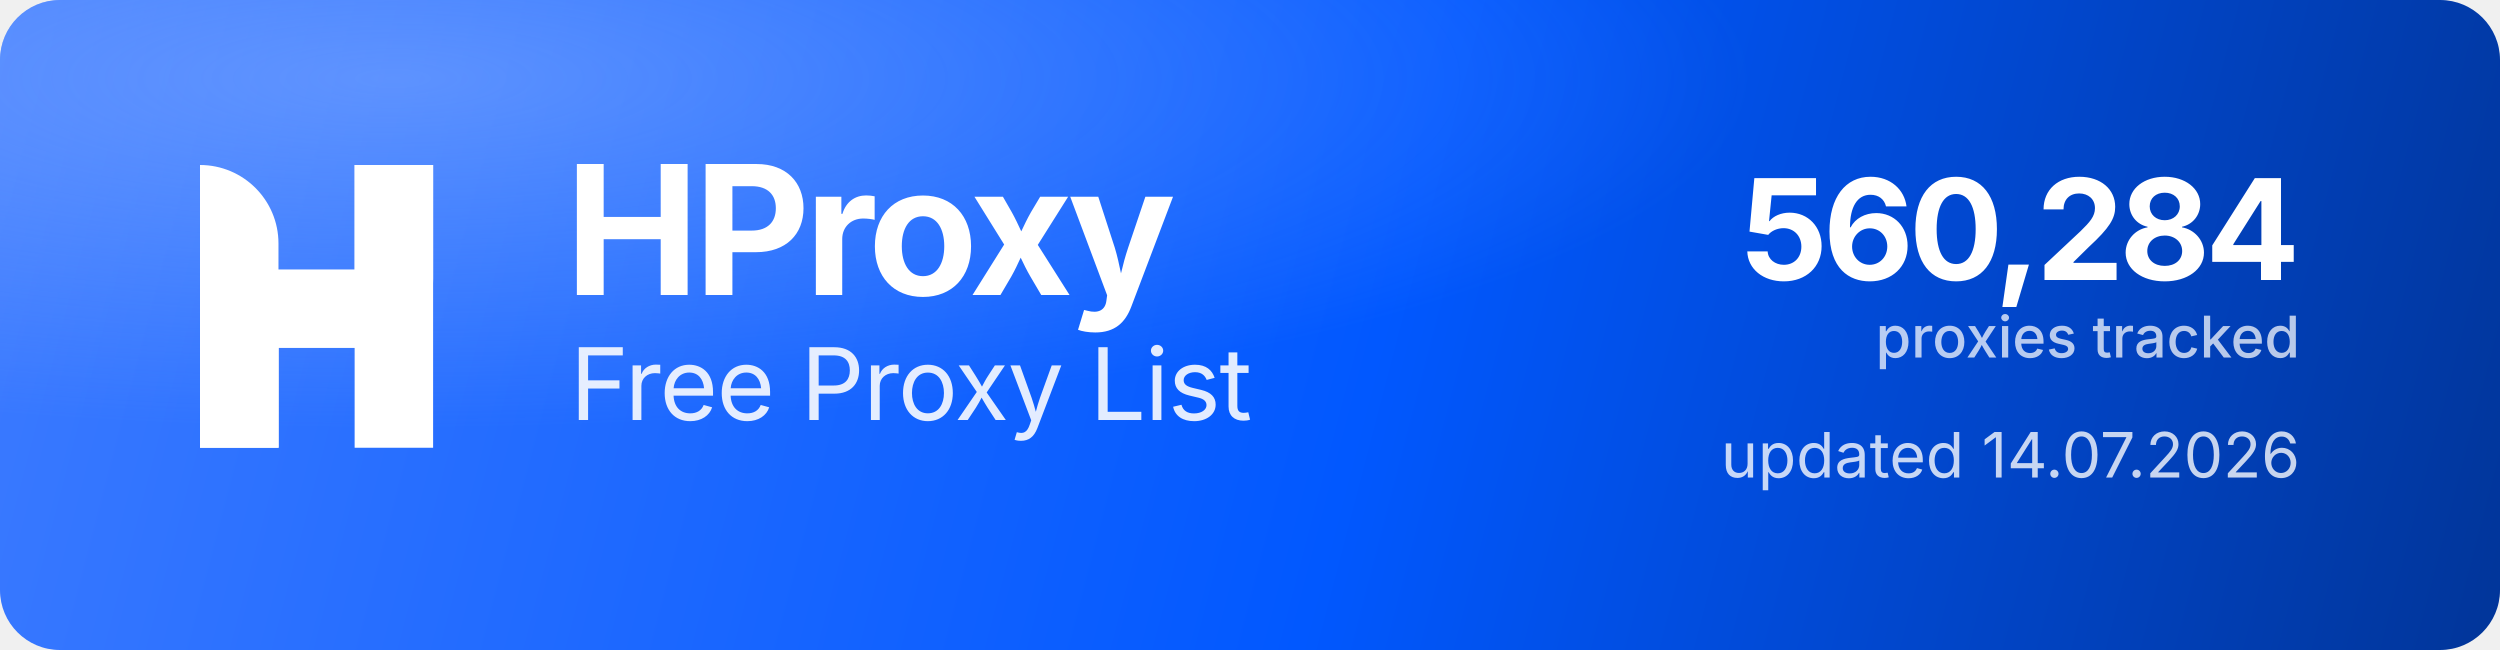
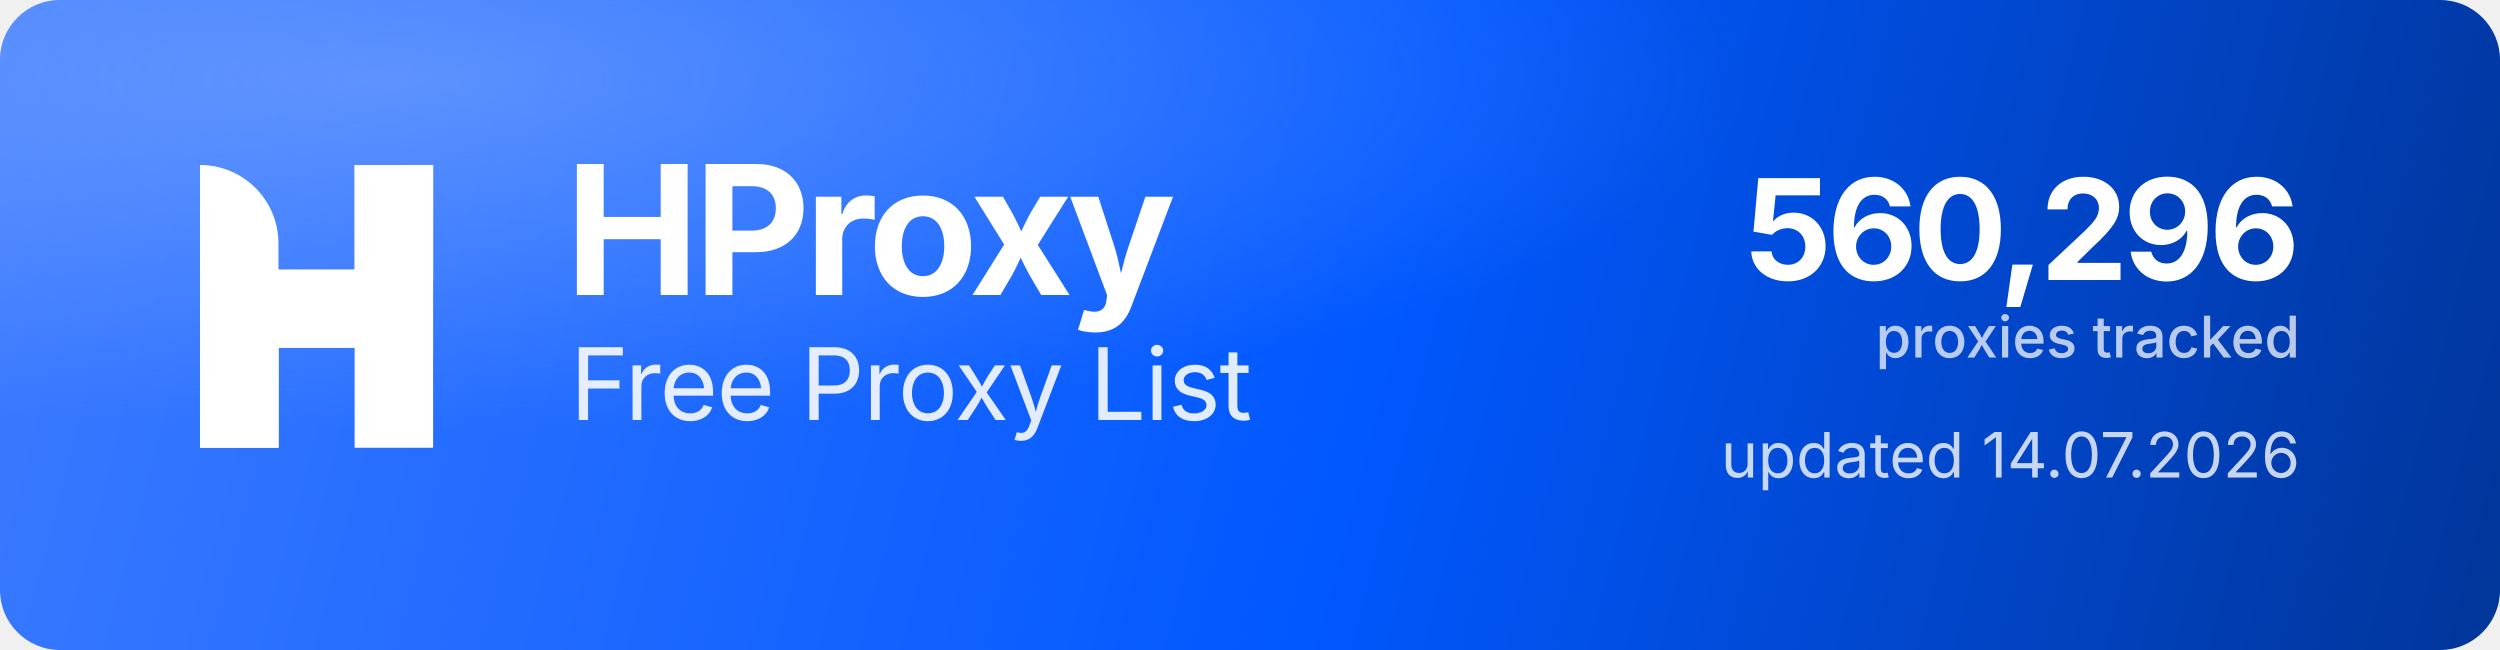
<svg xmlns="http://www.w3.org/2000/svg" width="1000" height="260" viewBox="0 0 1000 260" role="img" aria-label="HProxy Free Proxy List">
  <defs>
    <linearGradient id="hp-bg" x1="0" y1="0" x2="1000" y2="260" gradientUnits="userSpaceOnUse">
      <stop offset="0" stop-color="#3D7BFF" />
      <stop offset="0.55" stop-color="#0158FF" />
      <stop offset="1" stop-color="#013599" />
    </linearGradient>
    <radialGradient id="hp-glow" cx="0.16" cy="0.12" r="0.9">
      <stop offset="0" stop-color="#8FB4FF" stop-opacity="0.5" />
      <stop offset="0.6" stop-color="#8FB4FF" stop-opacity="0" />
    </radialGradient>
  </defs>
  <rect width="1000" height="260" rx="24" fill="url(#hp-bg)" />
  <rect width="1000" height="260" rx="24" fill="url(#hp-glow)" />
  <g transform="translate(80,66) scale(4.35)" fill="#FFFFFF">
    <path d="M0 0V0C3.985 0 7.216 3.231 7.216 7.216V26H0V0Z" />
    <rect x="14.219" width="7.216" height="26" />
    <path d="M7.235 26H0V15.971C0 12.455 2.851 9.604 6.367 9.604H14.22V0H21.437V10.453C21.437 13.97 18.586 16.82 15.069 16.82H7.235V26Z" />
  </g>
  <text x="226" y="118" font-family="'Geist','Inter','Segoe UI',system-ui,-apple-system,Helvetica,Arial,sans-serif" font-size="72" font-weight="700" letter-spacing="-2.3" fill="#FFFFFF">HProxy</text>
  <text x="228" y="168" font-family="'Geist','Inter','Segoe UI',system-ui,-apple-system,Helvetica,Arial,sans-serif" font-size="40" font-weight="400" letter-spacing="-0.5" fill="#FFFFFF" fill-opacity="0.88">Free Proxy List</text>
-   <text x="920" y="112" text-anchor="end" font-family="'Geist','Inter','Segoe UI',system-ui,-apple-system,Helvetica,Arial,sans-serif" font-size="56" font-weight="700" letter-spacing="-2" fill="#FFFFFF">560,284</text>
+   <text x="920" y="112" text-anchor="end" font-family="'Geist','Inter','Segoe UI',system-ui,-apple-system,Helvetica,Arial,sans-serif" font-size="56" font-weight="700" letter-spacing="-2" fill="#FFFFFF">560,296</text>
  <text x="920" y="143" text-anchor="end" font-family="'Geist','Inter','Segoe UI',system-ui,-apple-system,Helvetica,Arial,sans-serif" font-size="23" font-weight="500" fill="#FFFFFF" fill-opacity="0.72">proxies tracked</text>
  <text x="920" y="191" text-anchor="end" font-family="'Geist','Inter','Segoe UI',system-ui,-apple-system,Helvetica,Arial,sans-serif" font-size="25" font-weight="400" fill="#FFFFFF" fill-opacity="0.78">updated 14.07.2026</text>
</svg>
